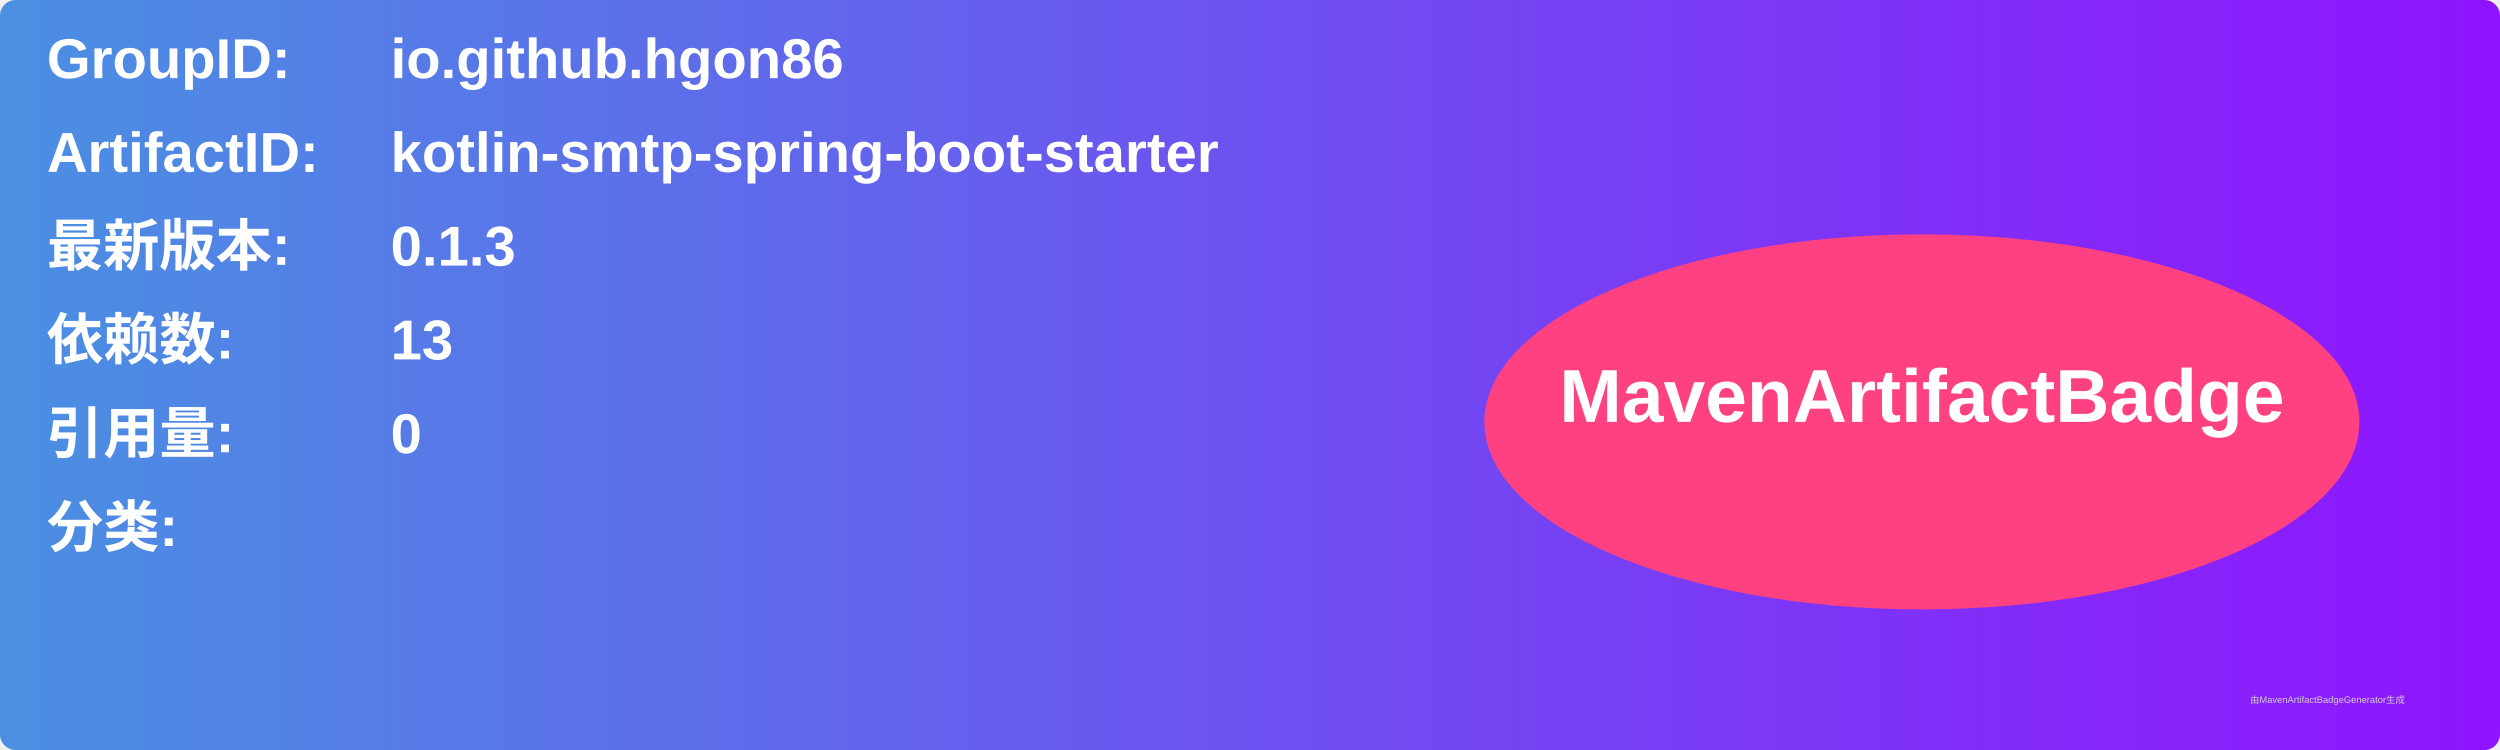
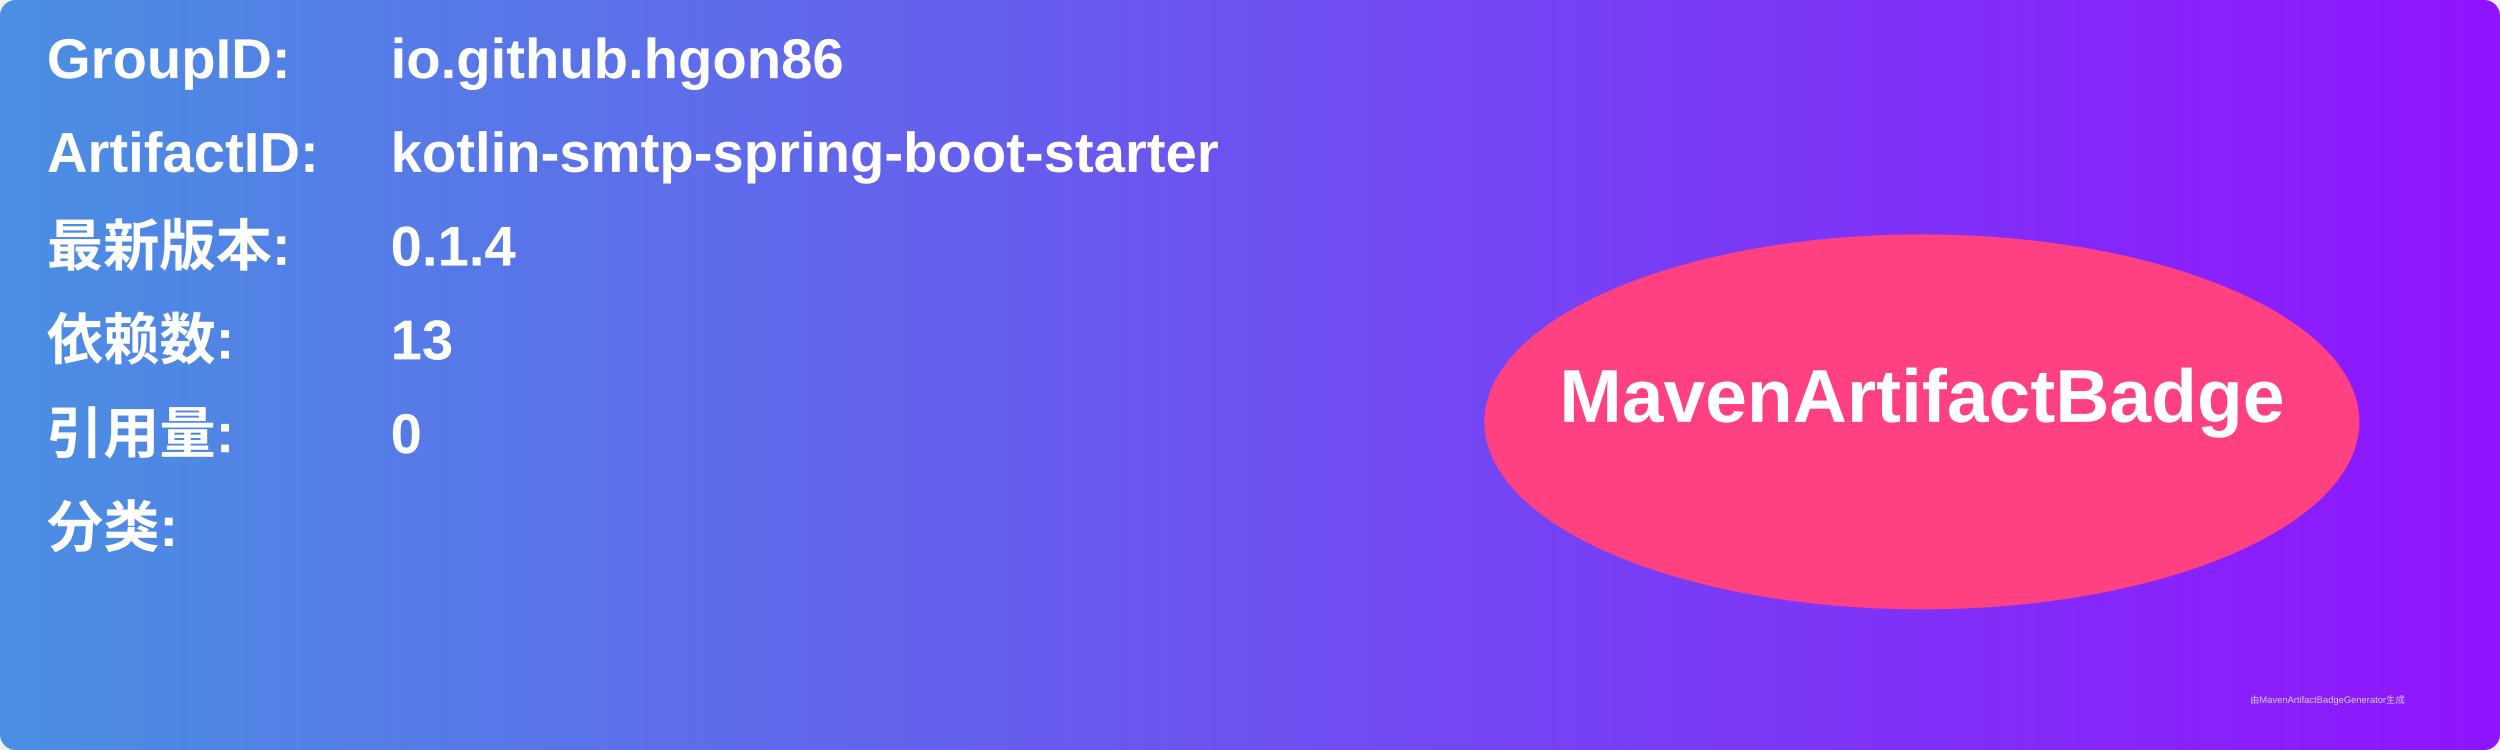
<svg xmlns="http://www.w3.org/2000/svg" width="800" height="240" viewBox="0 0 800 240">
  <linearGradient id="grad" x1="0%" y1="0%" x2="100%" y2="0%">
    <stop offset="0%" stop-color="#4a90e2" />
    <stop offset="100%" stop-color="#9013fe" />
  </linearGradient>
  <rect width="100%" height="100%" rx="5" ry="5" fill="url(#grad)" />
  <g transform="translate(15, 15)">
    <text x="0" y="10" font-family="Arial" font-size="18" fill="white" font-weight="bold" width="260">GroupID:</text>
    <text x="110" y="10" font-family="Arial" font-size="18" fill="white" font-weight="bold" width="460">io.github.hgon86</text>
    <text x="0" y="40" font-family="Arial" font-size="18" fill="white" font-weight="bold" width="260">ArtifactID:</text>
    <text x="110" y="40" font-family="Arial" font-size="18" fill="white" font-weight="bold" width="460">kotlin-smtp-spring-boot-starter</text>
    <text x="0" y="70" font-family="Arial" font-size="18" fill="white" font-weight="bold">最新版本:</text>
    <text x="110" y="70" font-family="Arial" font-size="18" fill="white" font-weight="bold">
-       <tspan font-weight="bold">0.1.3</tspan>
+       <tspan font-weight="bold">0.1.4</tspan>
    </text>
    <text x="0" y="100" font-family="Arial" font-size="18" fill="white" font-weight="bold">依赖数: </text>
    <text x="110" y="100" font-family="Arial" font-size="18" fill="white">
      <tspan font-weight="bold">13</tspan>
    </text>
    <text x="0" y="130" font-family="Arial" font-size="18" fill="white" font-weight="bold">引用量: </text>
    <text x="110" y="130" font-family="Arial" font-size="18" fill="white">
      <tspan font-weight="bold">0</tspan>
    </text>
    <text x="0" y="160" font-family="Arial" font-size="18" fill="white" font-weight="bold">分类:</text>
    <text x="10" y="190" font-family="Arial" font-size="10" fill="white">
      <tspan font-weight="bold" />
    </text>
    <ellipse cx="600" cy="120" rx="140" ry="60" fill="#ff4081" />
    <text x="600" y="120" text-anchor="middle" font-family="Arial" font-size="24" fill="white" font-weight="bold">MavenArtifactBadge</text>
  </g>
  <text x="720" y="225" font-family="Arial" font-size="3" fill="#d0d0d0">由MavenArtifactBadgeGenerator生成</text>
</svg>
